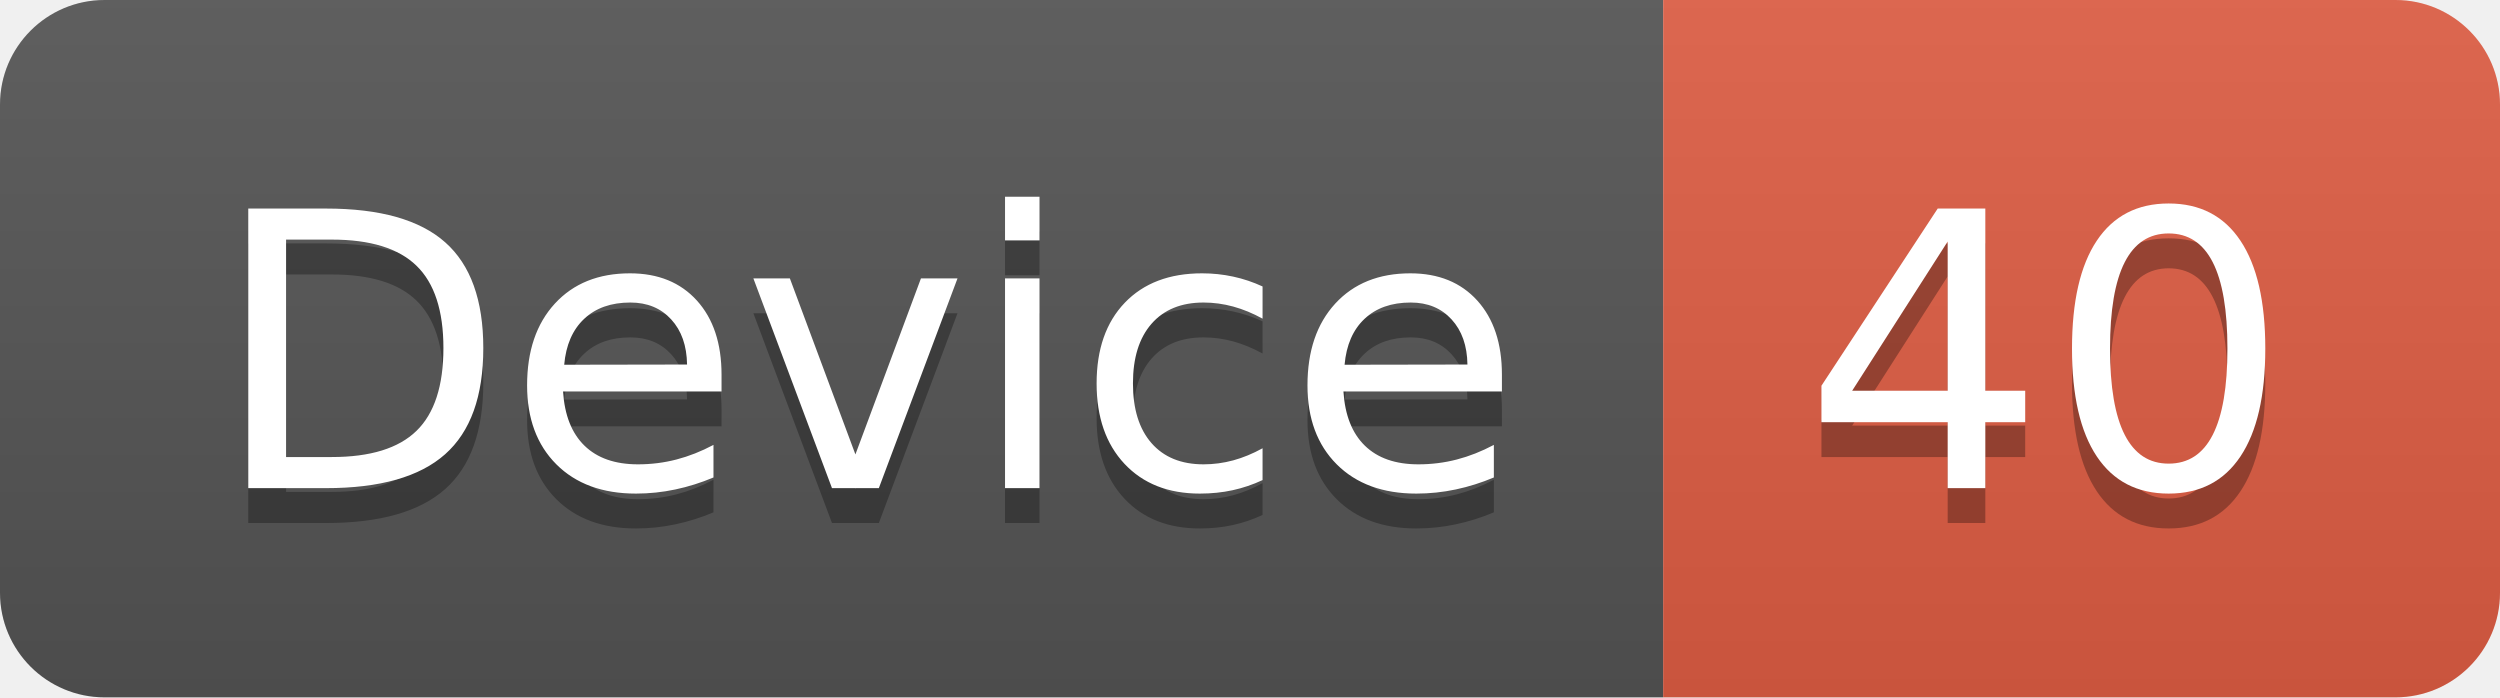
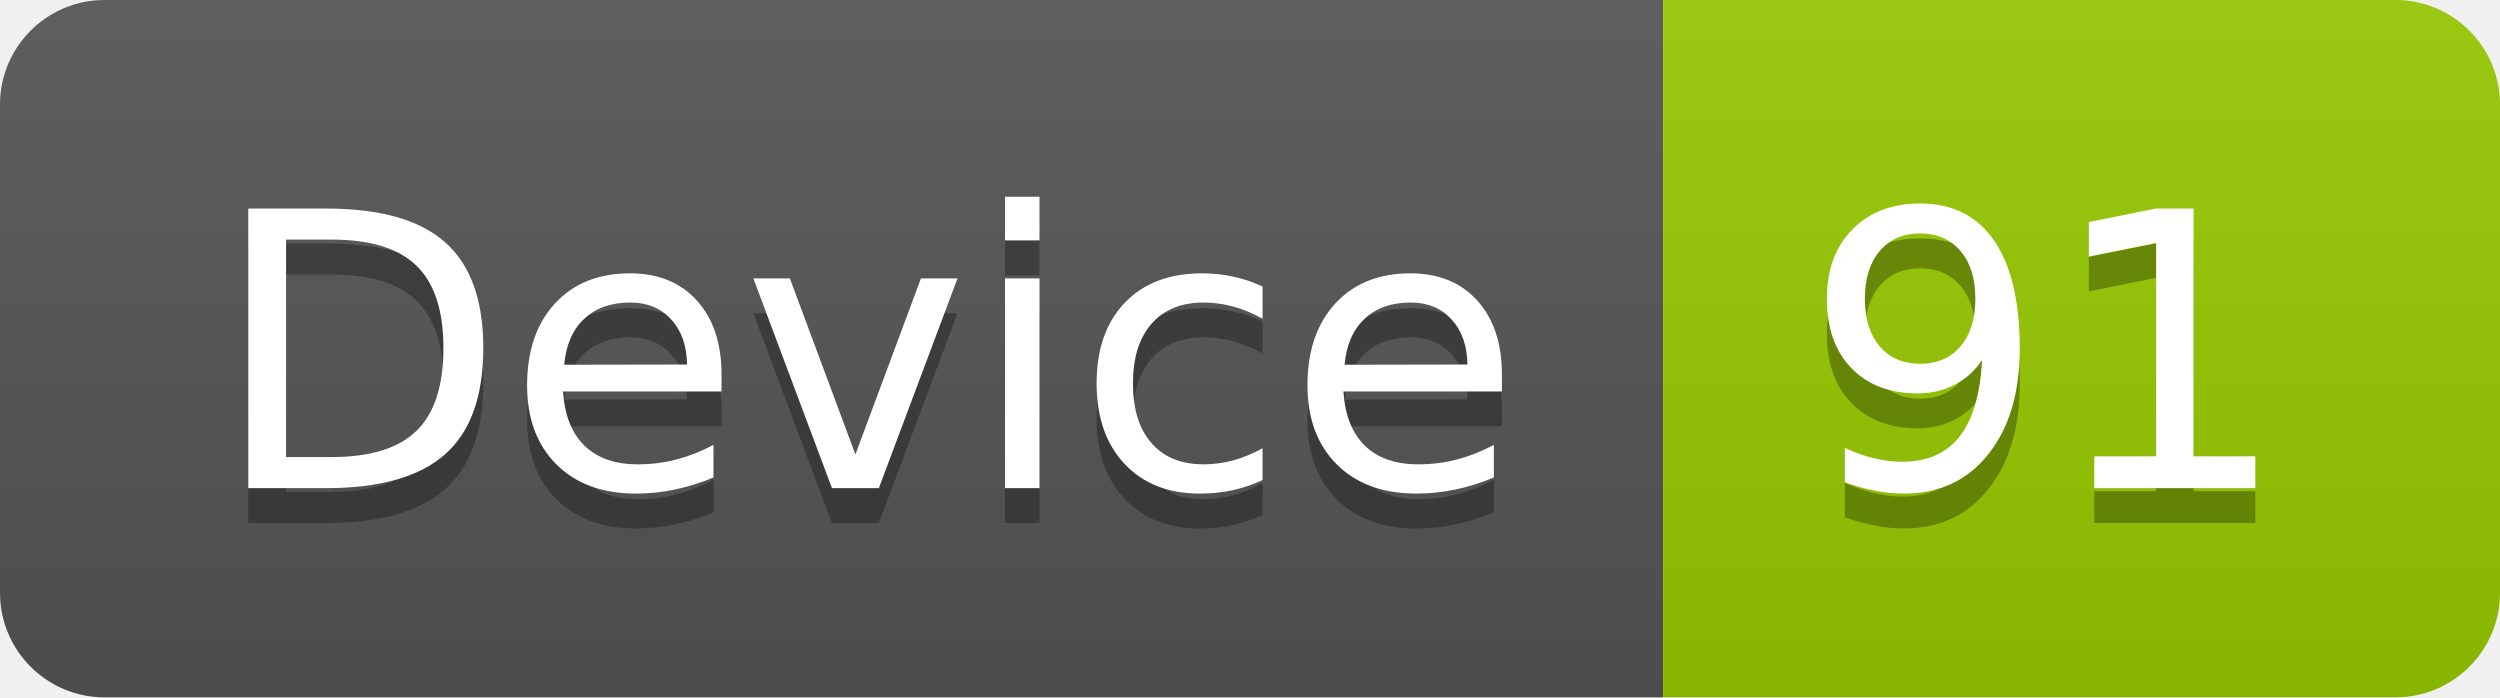
<svg xmlns="http://www.w3.org/2000/svg" width="71.7" height="20">
  <linearGradient id="smooth" x2="0" y2="100%">
    <stop offset="0" stop-color="#bbb" stop-opacity=".1" />
    <stop offset="1" stop-opacity=".1" />
  </linearGradient>
  <clipPath id="round">
    <rect width="71.7" height="20" rx="3" fill="#fff" />
  </clipPath>
  <g clip-path="url(#round)">
    <rect width="47.7" height="20" fill="#555" />
-     <rect x="47.7" width="24.0" height="20" fill="#e05d44" />
+     <rect x="47.7" width="24.0" height="20" fill="#97CA00" />
    <rect width="71.7" height="20" fill="url(#smooth)" />
  </g>
  <g fill="#fff" text-anchor="middle" font-family="DejaVu Sans,Verdana,Geneva,sans-serif" font-size="110">
    <text x="248.5" y="150" fill="#010101" fill-opacity=".3" transform="scale(0.1)" textLength="377.0" lengthAdjust="spacing">Device</text>
    <text x="248.5" y="140" transform="scale(0.1)" textLength="377.0" lengthAdjust="spacing">Device</text>
-     <text x="587.0" y="150" fill="#010101" fill-opacity=".3" transform="scale(0.1)" textLength="140.0" lengthAdjust="spacing">40</text>
-     <text x="587.0" y="140" transform="scale(0.1)" textLength="140.0" lengthAdjust="spacing">40</text>
+     <text x="587.0" y="150" fill="#010101" fill-opacity=".3" transform="scale(0.1)" textLength="140.0" lengthAdjust="spacing">91</text>
+     <text x="587.0" y="140" transform="scale(0.1)" textLength="140.0" lengthAdjust="spacing">91</text>
  </g>
</svg>
